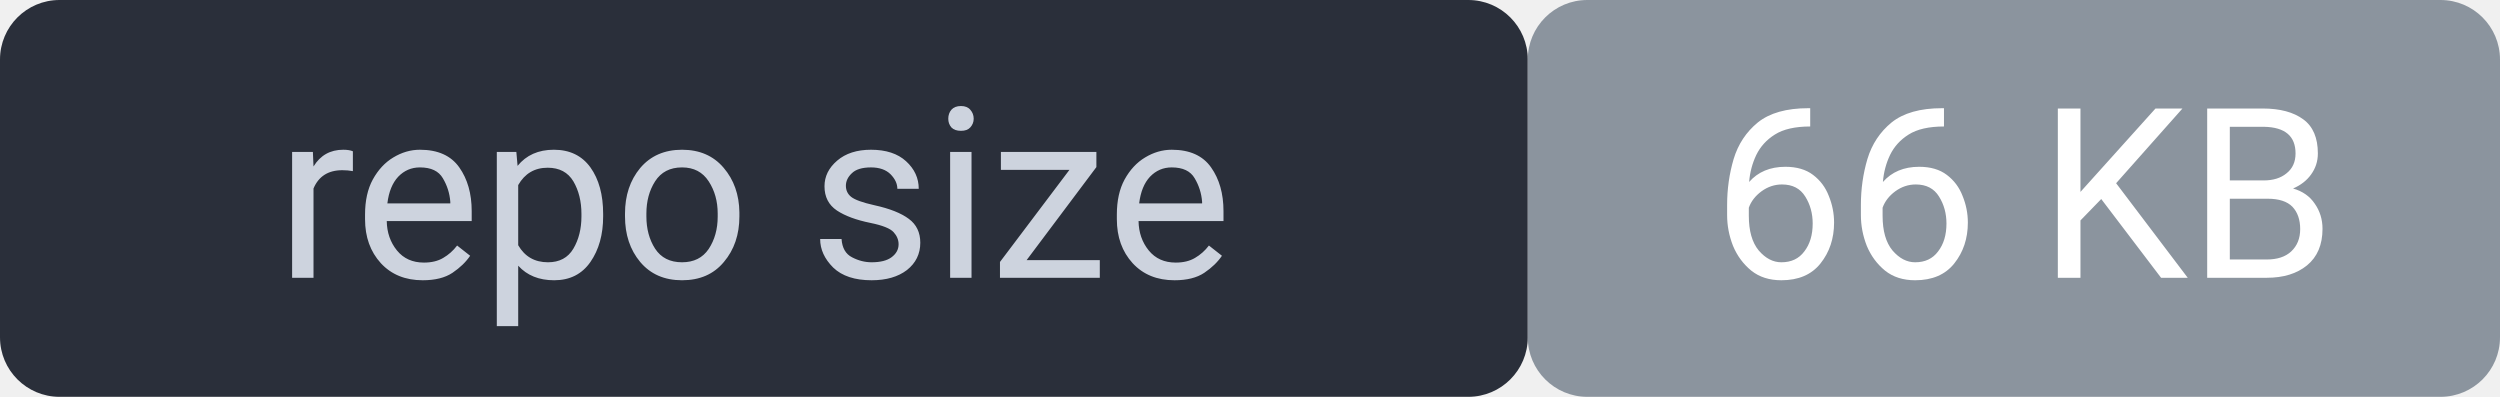
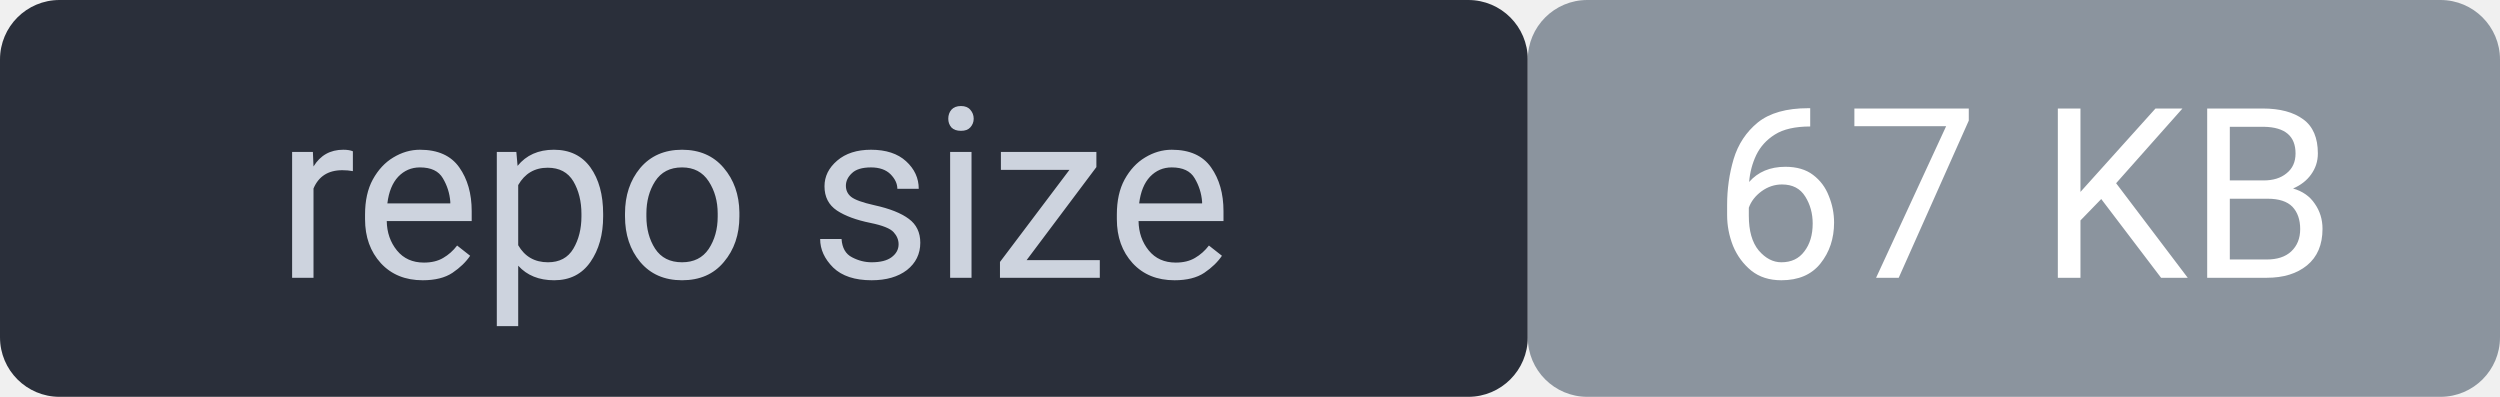
<svg xmlns="http://www.w3.org/2000/svg" width="126" height="20" viewBox="0 0 126 20" font-family="system-ui,Segoe UI,Roboto,sans-serif" font-size="12">
  <rect width="77" height="20" rx="3" fill="#2a2f3a" />
  <rect x="77" width="49" height="20" rx="3" fill="#8b949e" />
  <rect width="126" height="20" rx="3" fill="none" />
  <text x="38" y="14" fill="#cdd3de" text-anchor="middle">repo size</text>
-   <text x="102" y="14" fill="#ffffff" text-anchor="middle">66 KB</text>
+   <text x="102" y="14" fill="#ffffff" text-anchor="middle">67 KB</text>
</svg>
